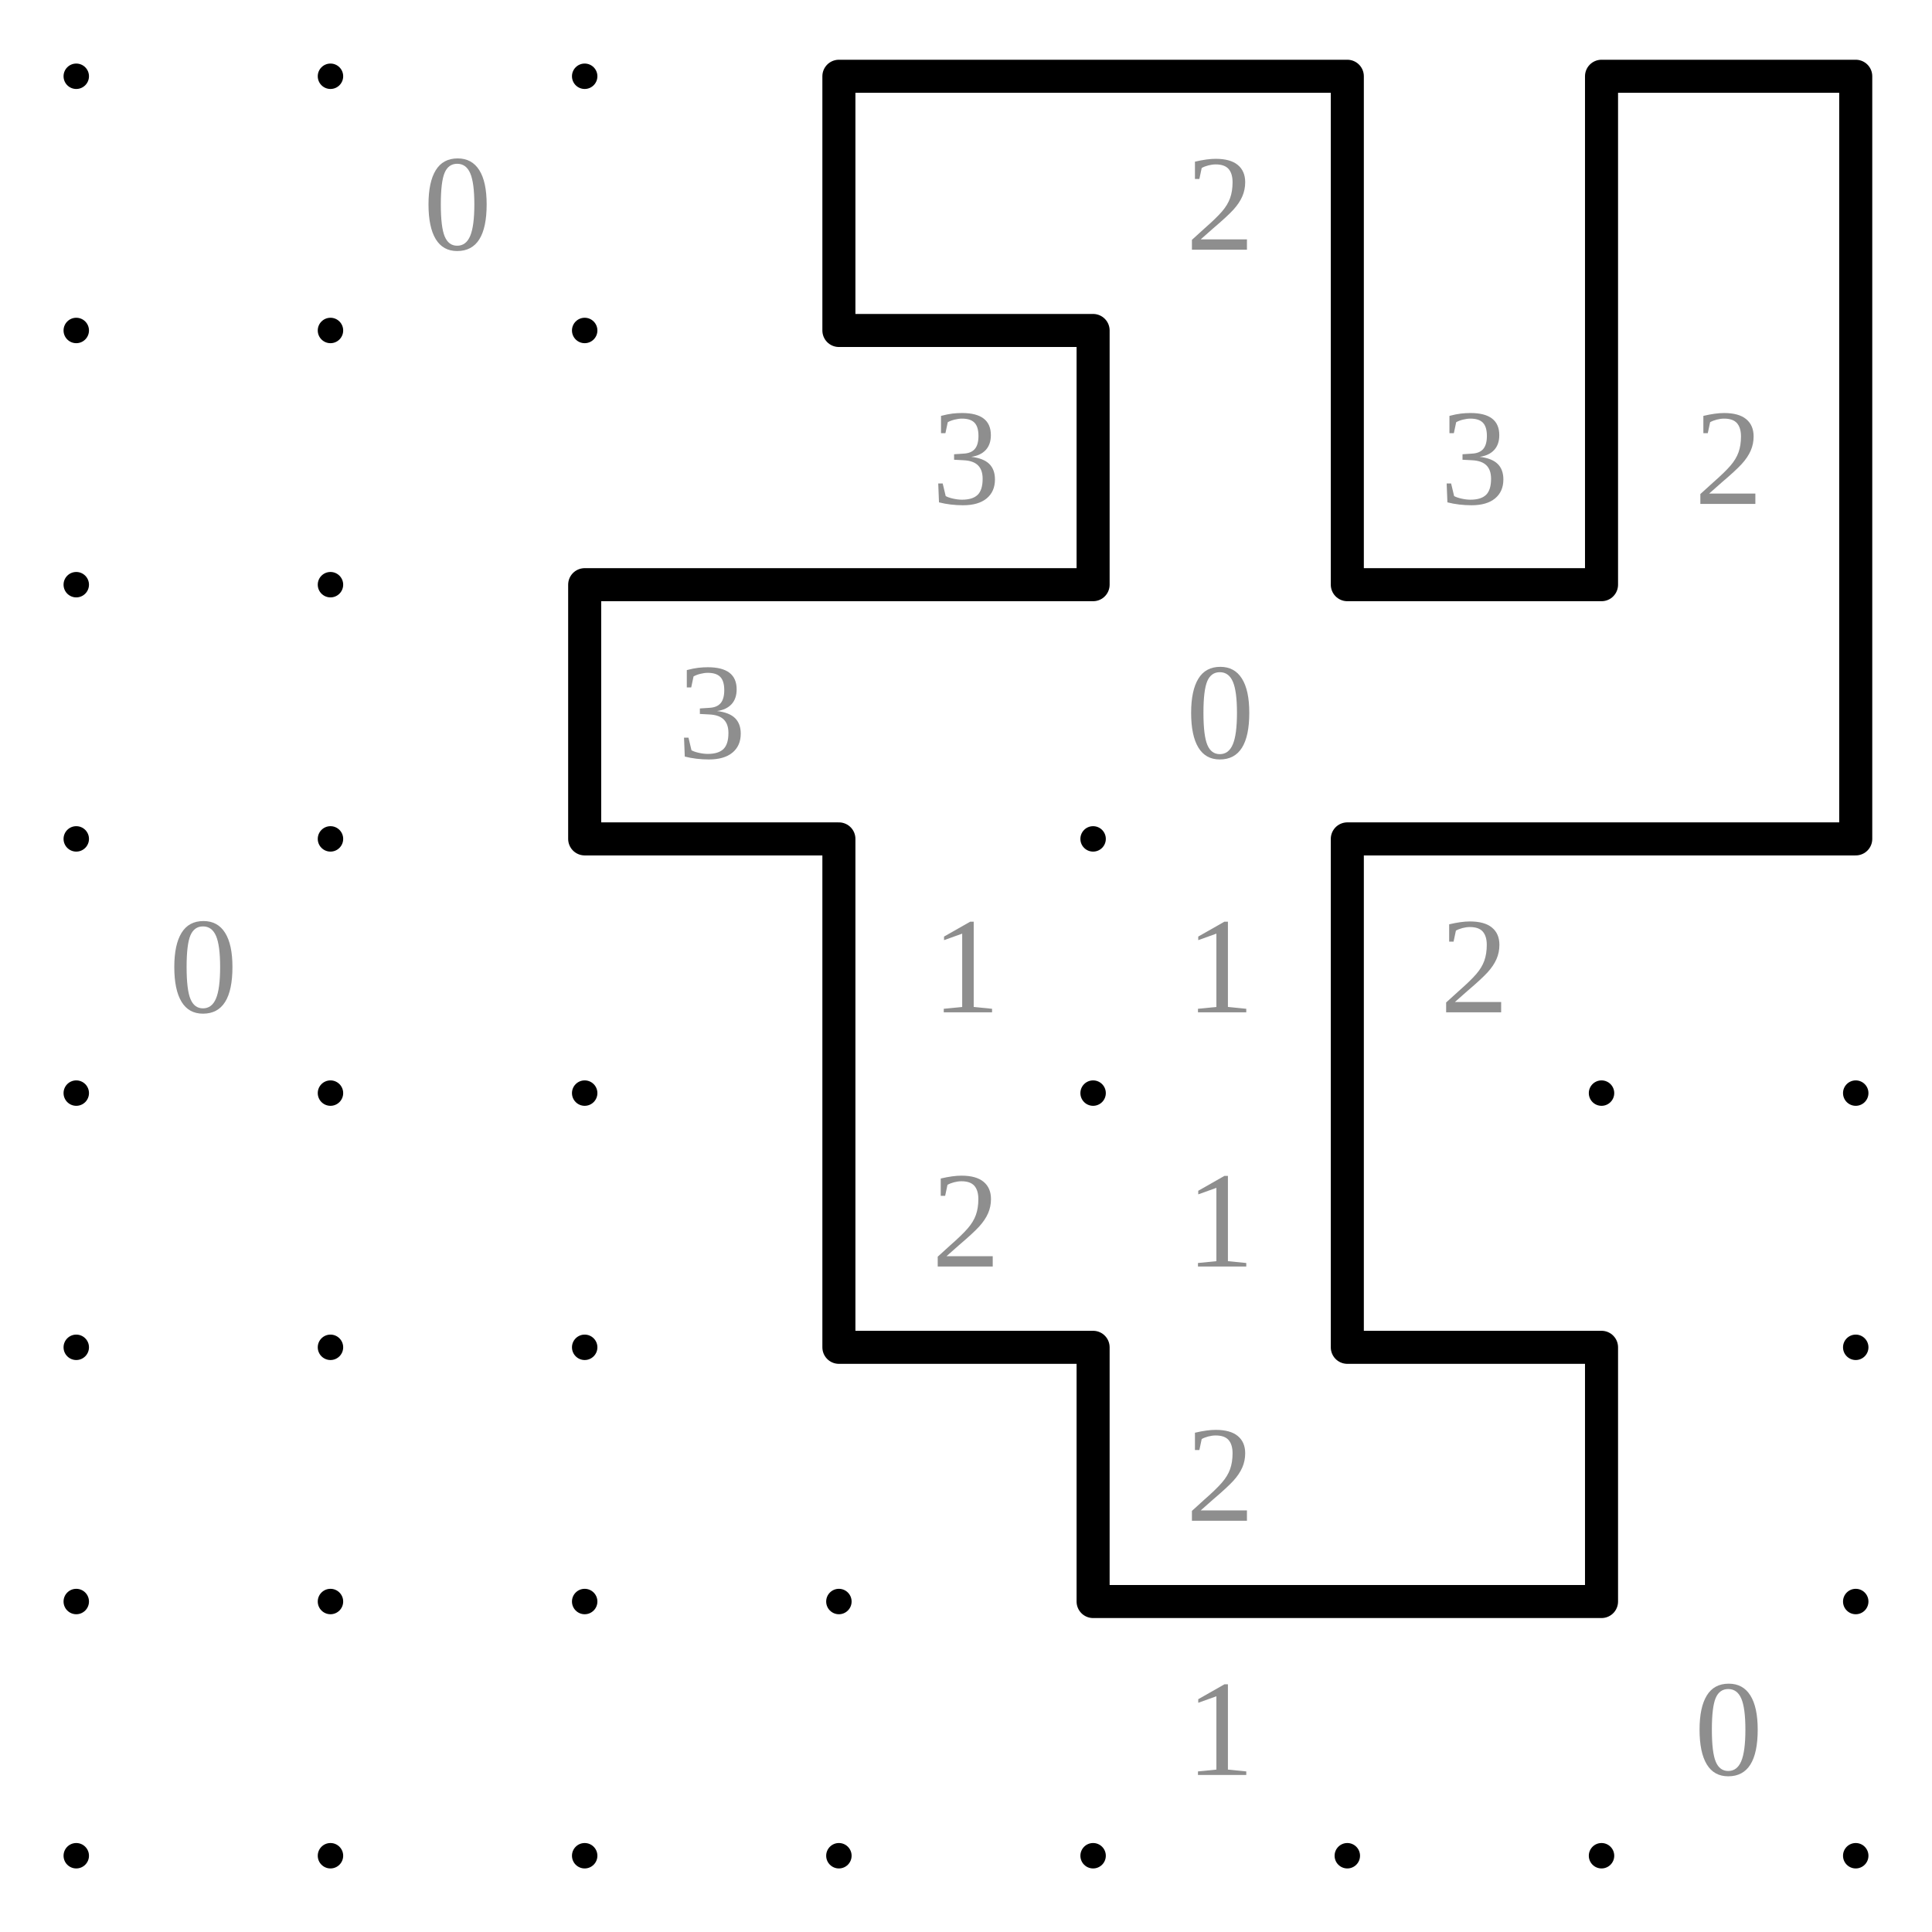
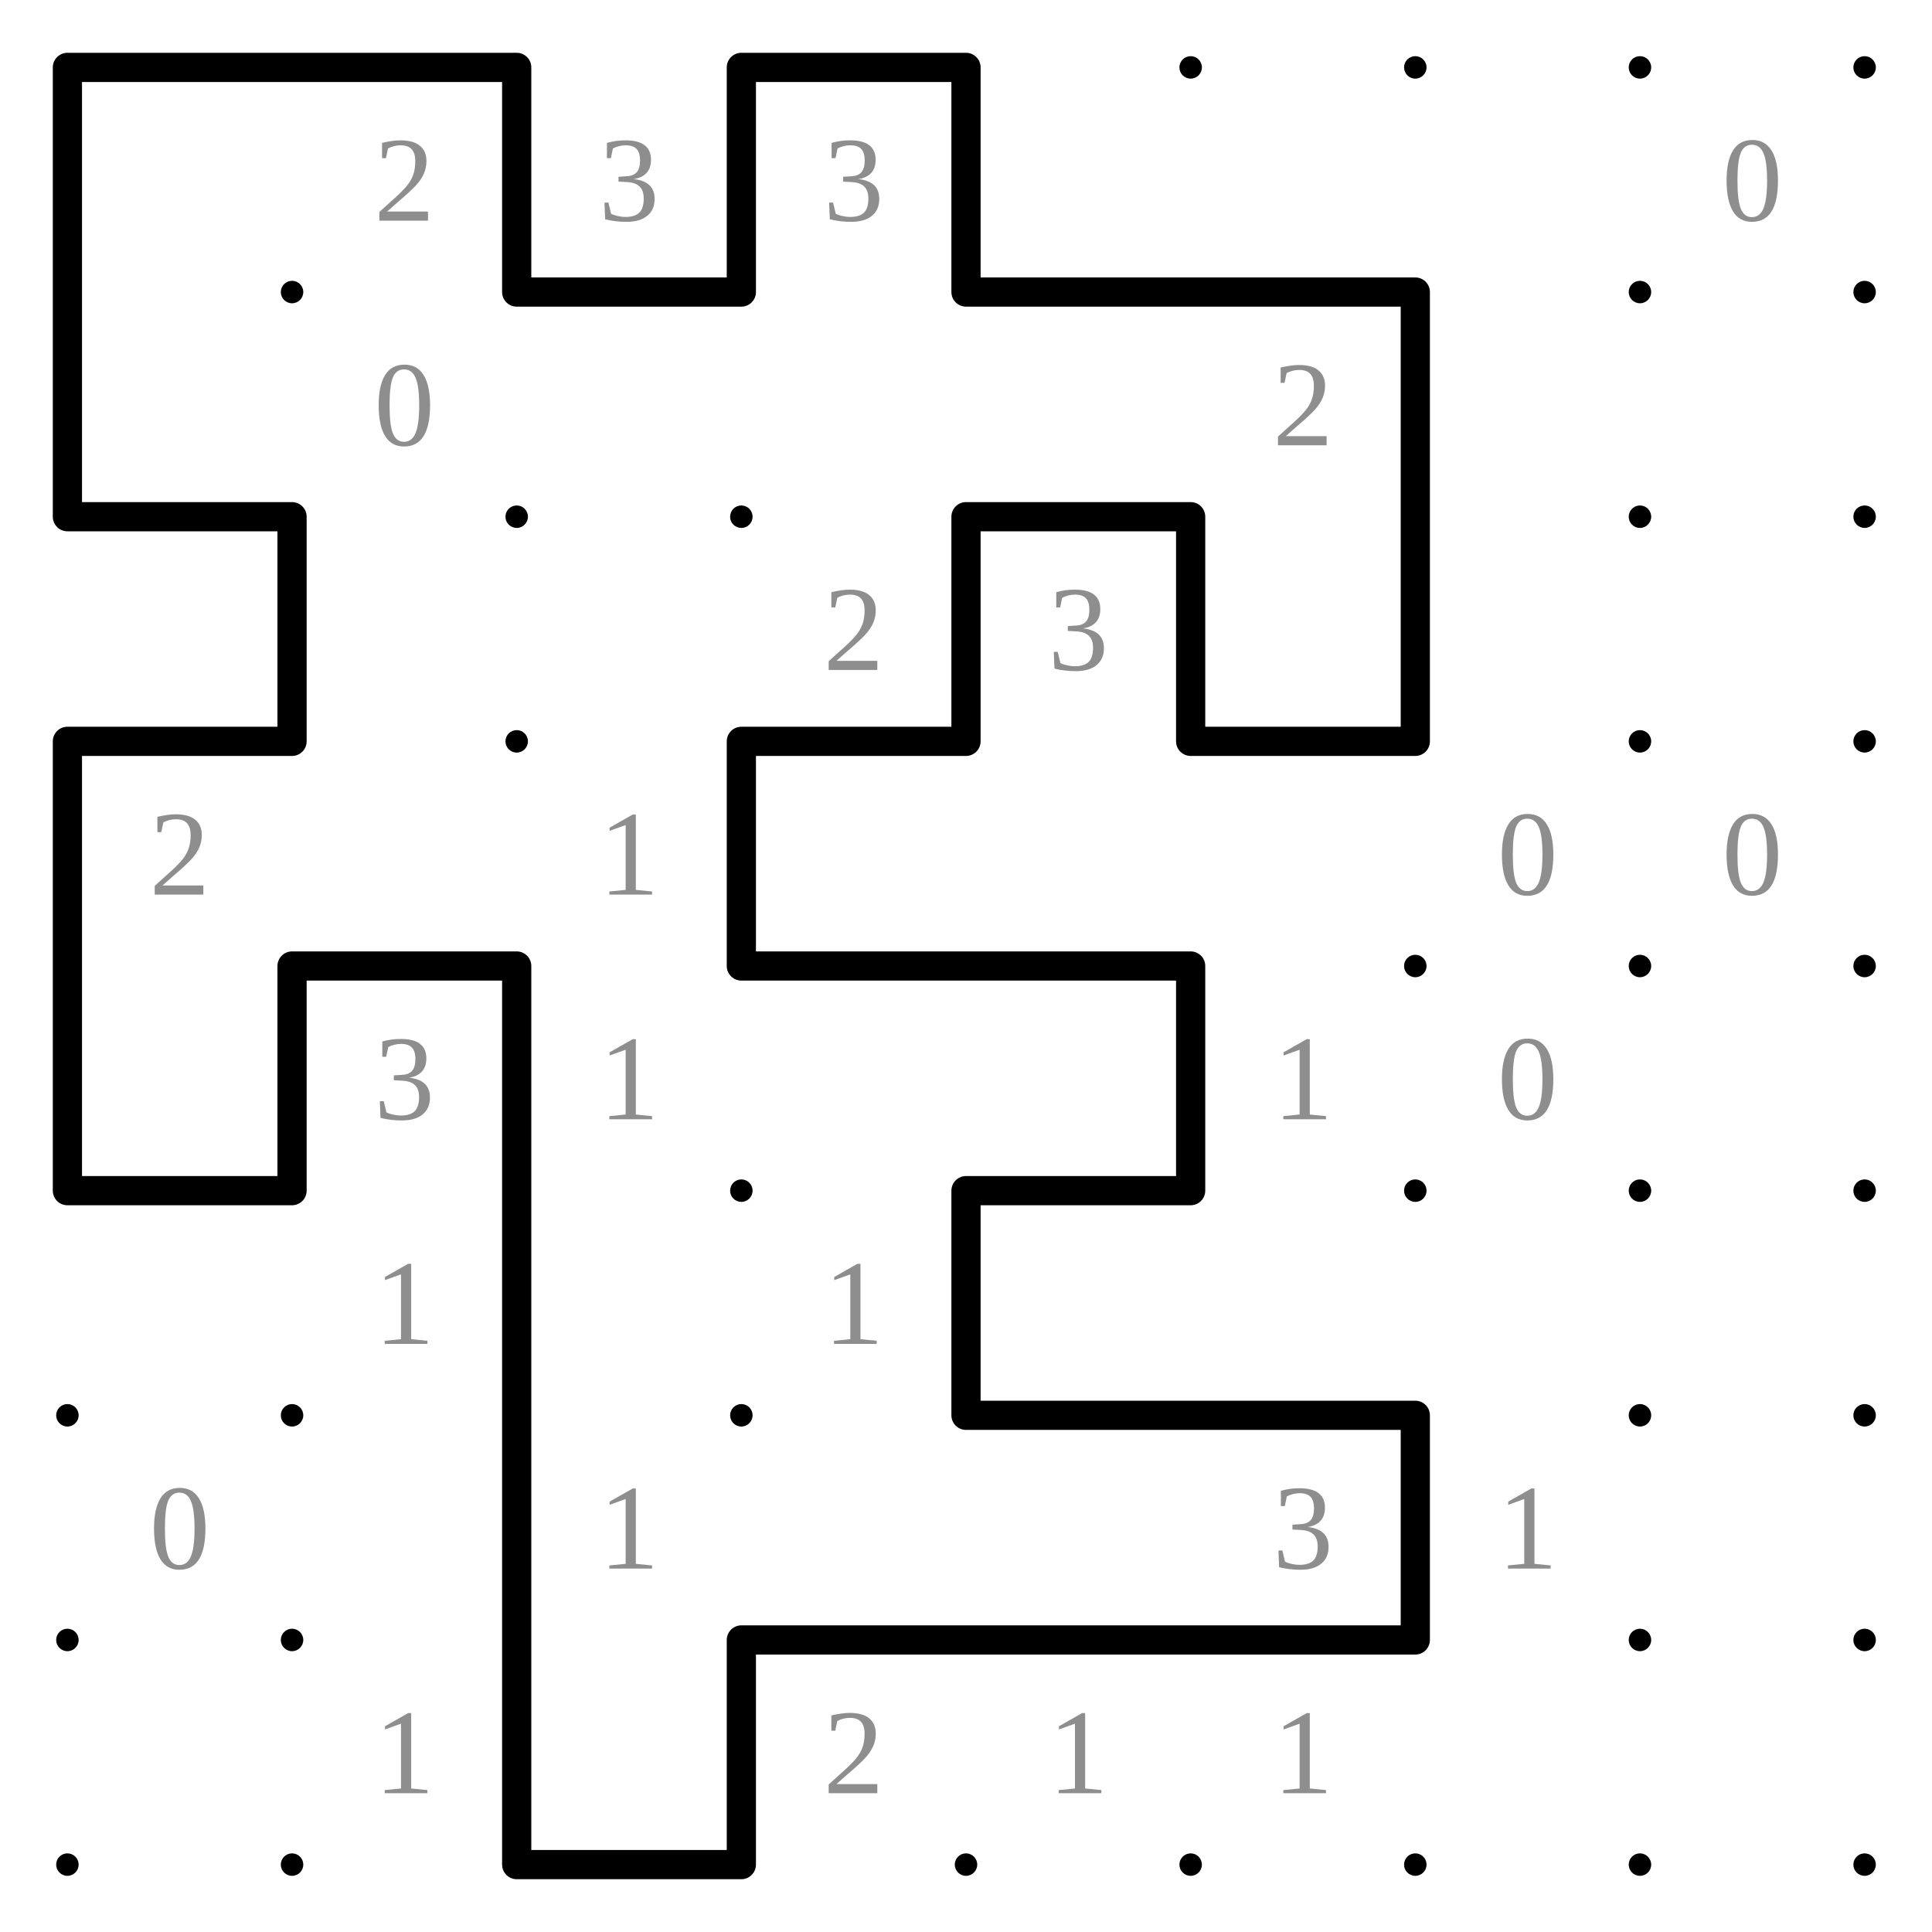
- <svg xmlns="http://www.w3.org/2000/svg" class="p" viewBox="0 0 760 760" preserveAspectRatio="xMidYMid meet" shape-rendering="geometricPrecision">
+ <svg xmlns="http://www.w3.org/2000/svg" class="p" viewBox="0 0 860 860" preserveAspectRatio="xMidYMid meet" shape-rendering="geometricPrecision">
  <g fill="#000">
    <circle cx="30" cy="30" r="5" />
    <circle cx="130" cy="30" r="5" />
    <circle cx="230" cy="30" r="5" />
    <circle cx="330" cy="30" r="5" />
    <circle cx="430" cy="30" r="5" />
    <circle cx="530" cy="30" r="5" />
    <circle cx="630" cy="30" r="5" />
    <circle cx="730" cy="30" r="5" />
+     <circle cx="830" cy="30" r="5" />
    <circle cx="30" cy="130" r="5" />
    <circle cx="130" cy="130" r="5" />
    <circle cx="230" cy="130" r="5" />
    <circle cx="330" cy="130" r="5" />
    <circle cx="430" cy="130" r="5" />
    <circle cx="530" cy="130" r="5" />
    <circle cx="630" cy="130" r="5" />
    <circle cx="730" cy="130" r="5" />
+     <circle cx="830" cy="130" r="5" />
    <circle cx="30" cy="230" r="5" />
    <circle cx="130" cy="230" r="5" />
    <circle cx="230" cy="230" r="5" />
    <circle cx="330" cy="230" r="5" />
    <circle cx="430" cy="230" r="5" />
    <circle cx="530" cy="230" r="5" />
    <circle cx="630" cy="230" r="5" />
    <circle cx="730" cy="230" r="5" />
+     <circle cx="830" cy="230" r="5" />
    <circle cx="30" cy="330" r="5" />
    <circle cx="130" cy="330" r="5" />
    <circle cx="230" cy="330" r="5" />
    <circle cx="330" cy="330" r="5" />
    <circle cx="430" cy="330" r="5" />
    <circle cx="530" cy="330" r="5" />
    <circle cx="630" cy="330" r="5" />
    <circle cx="730" cy="330" r="5" />
+     <circle cx="830" cy="330" r="5" />
    <circle cx="30" cy="430" r="5" />
    <circle cx="130" cy="430" r="5" />
    <circle cx="230" cy="430" r="5" />
    <circle cx="330" cy="430" r="5" />
    <circle cx="430" cy="430" r="5" />
    <circle cx="530" cy="430" r="5" />
    <circle cx="630" cy="430" r="5" />
    <circle cx="730" cy="430" r="5" />
+     <circle cx="830" cy="430" r="5" />
    <circle cx="30" cy="530" r="5" />
    <circle cx="130" cy="530" r="5" />
    <circle cx="230" cy="530" r="5" />
    <circle cx="330" cy="530" r="5" />
    <circle cx="430" cy="530" r="5" />
    <circle cx="530" cy="530" r="5" />
    <circle cx="630" cy="530" r="5" />
    <circle cx="730" cy="530" r="5" />
+     <circle cx="830" cy="530" r="5" />
    <circle cx="30" cy="630" r="5" />
    <circle cx="130" cy="630" r="5" />
    <circle cx="230" cy="630" r="5" />
    <circle cx="330" cy="630" r="5" />
    <circle cx="430" cy="630" r="5" />
    <circle cx="530" cy="630" r="5" />
    <circle cx="630" cy="630" r="5" />
    <circle cx="730" cy="630" r="5" />
+     <circle cx="830" cy="630" r="5" />
    <circle cx="30" cy="730" r="5" />
    <circle cx="130" cy="730" r="5" />
    <circle cx="230" cy="730" r="5" />
    <circle cx="330" cy="730" r="5" />
    <circle cx="430" cy="730" r="5" />
    <circle cx="530" cy="730" r="5" />
    <circle cx="630" cy="730" r="5" />
    <circle cx="730" cy="730" r="5" />
+     <circle cx="830" cy="730" r="5" />
+     <circle cx="30" cy="830" r="5" />
+     <circle cx="130" cy="830" r="5" />
+     <circle cx="230" cy="830" r="5" />
+     <circle cx="330" cy="830" r="5" />
+     <circle cx="430" cy="830" r="5" />
+     <circle cx="530" cy="830" r="5" />
+     <circle cx="630" cy="830" r="5" />
+     <circle cx="730" cy="830" r="5" />
+     <circle cx="830" cy="830" r="5" />
  </g>
  <g fill="#8e8e8e" font-size="54" text-anchor="middle" dominant-baseline="central">
-     <text x="180" y="80">0</text>
-     <text x="480" y="80">2</text>
-     <text x="380" y="180">3</text>
-     <text x="580" y="180">3</text>
-     <text x="680" y="180">2</text>
-     <text x="280" y="280">3</text>
-     <text x="480" y="280">0</text>
-     <text x="80" y="380">0</text>
-     <text x="380" y="380">1</text>
-     <text x="480" y="380">1</text>
-     <text x="580" y="380">2</text>
-     <text x="380" y="480">2</text>
-     <text x="480" y="480">1</text>
-     <text x="480" y="580">2</text>
-     <text x="480" y="680">1</text>
-     <text x="680" y="680">0</text>
+     <text x="180" y="80">2</text>
+     <text x="280" y="80">3</text>
+     <text x="380" y="80">3</text>
+     <text x="780" y="80">0</text>
+     <text x="180" y="180">0</text>
+     <text x="580" y="180">2</text>
+     <text x="380" y="280">2</text>
+     <text x="480" y="280">3</text>
+     <text x="80" y="380">2</text>
+     <text x="280" y="380">1</text>
+     <text x="680" y="380">0</text>
+     <text x="780" y="380">0</text>
+     <text x="180" y="480">3</text>
+     <text x="280" y="480">1</text>
+     <text x="580" y="480">1</text>
+     <text x="680" y="480">0</text>
+     <text x="180" y="580">1</text>
+     <text x="380" y="580">1</text>
+     <text x="80" y="680">0</text>
+     <text x="280" y="680">1</text>
+     <text x="580" y="680">3</text>
+     <text x="680" y="680">1</text>
+     <text x="180" y="780">1</text>
+     <text x="380" y="780">2</text>
+     <text x="480" y="780">1</text>
+     <text x="580" y="780">1</text>
  </g>
-   <path d="M330 30H430M430 30H530M630 30H730M330 130H430M230 230H330M330 230H430M530 230H630M230 330H330M530 330H630M630 330H730M330 530H430M530 530H630M430 630H530M530 630H630M330 30V130M530 30V130M630 30V130M730 30V130M430 130V230M530 130V230M630 130V230M730 130V230M230 230V330M730 230V330M330 330V430M530 330V430M330 430V530M530 430V530M430 530V630M630 530V630" fill="none" stroke="#000" stroke-width="13" stroke-linecap="round" />
+   <path d="M30 30H130M130 30H230M330 30H430M230 130H330M430 130H530M530 130H630M30 230H130M430 230H530M30 330H130M330 330H430M530 330H630M130 430H230M330 430H430M430 430H530M30 530H130M430 530H530M430 630H530M530 630H630M330 730H430M430 730H530M530 730H630M230 830H330M30 30V130M230 30V130M330 30V130M430 30V130M30 130V230M630 130V230M130 230V330M430 230V330M530 230V330M630 230V330M30 330V430M330 330V430M30 430V530M130 430V530M230 430V530M530 430V530M230 530V630M430 530V630M230 630V730M630 630V730M230 730V830M330 730V830" fill="none" stroke="#000" stroke-width="13" stroke-linecap="round" />
</svg>
